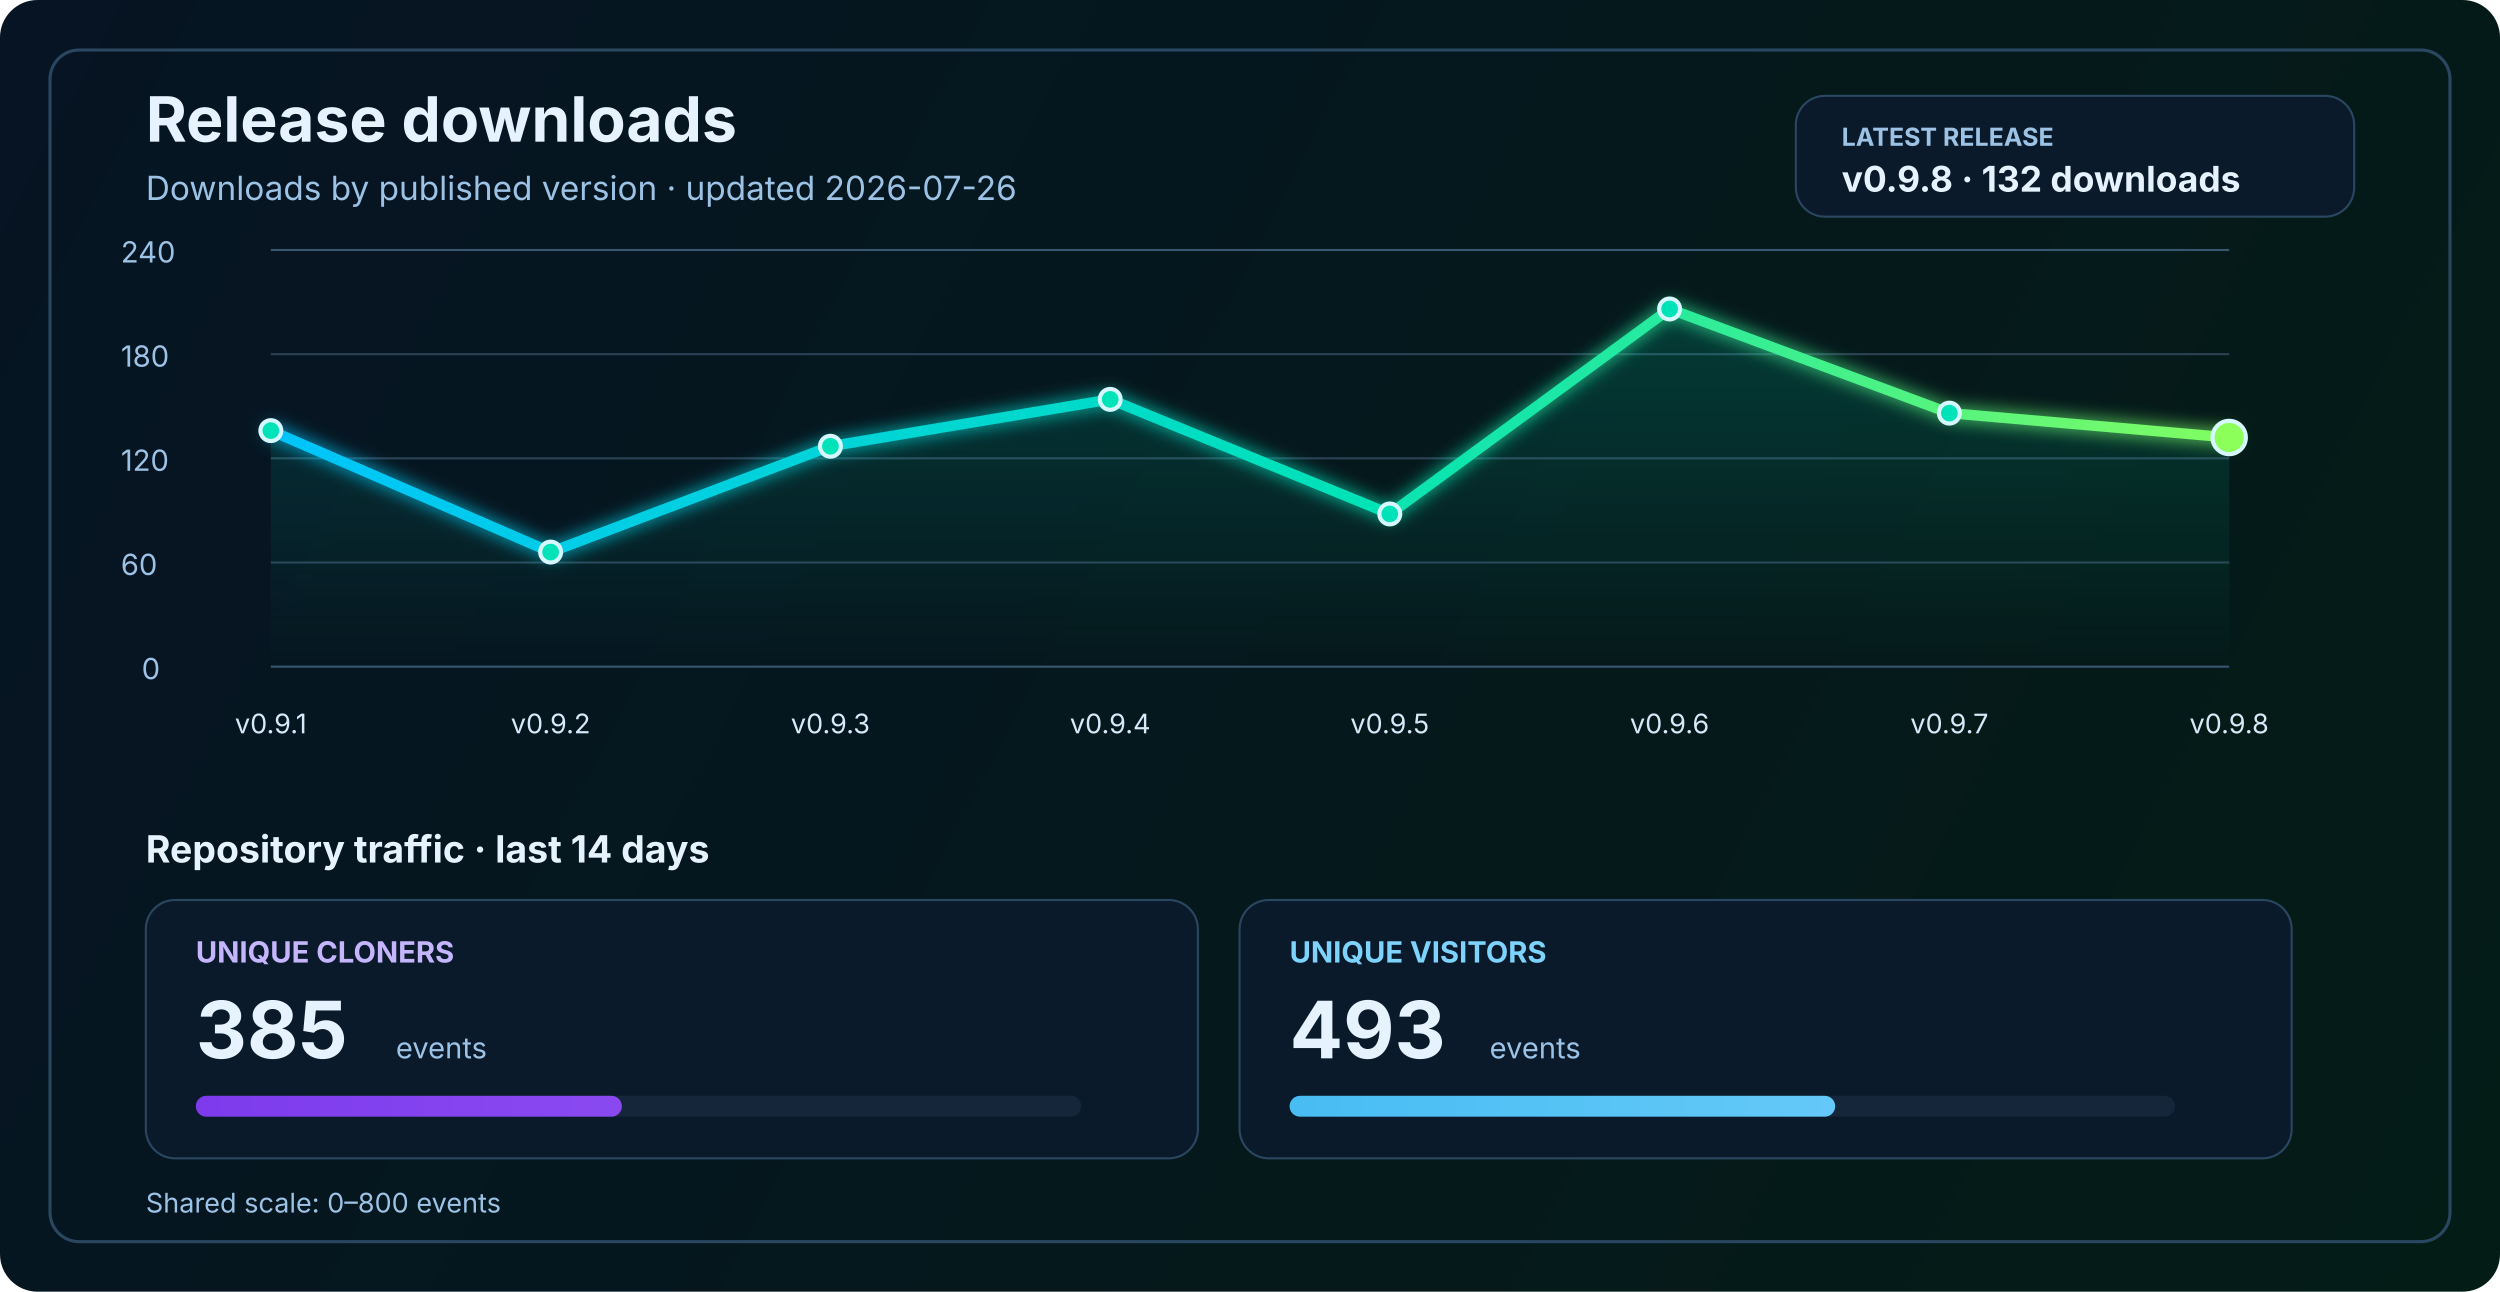
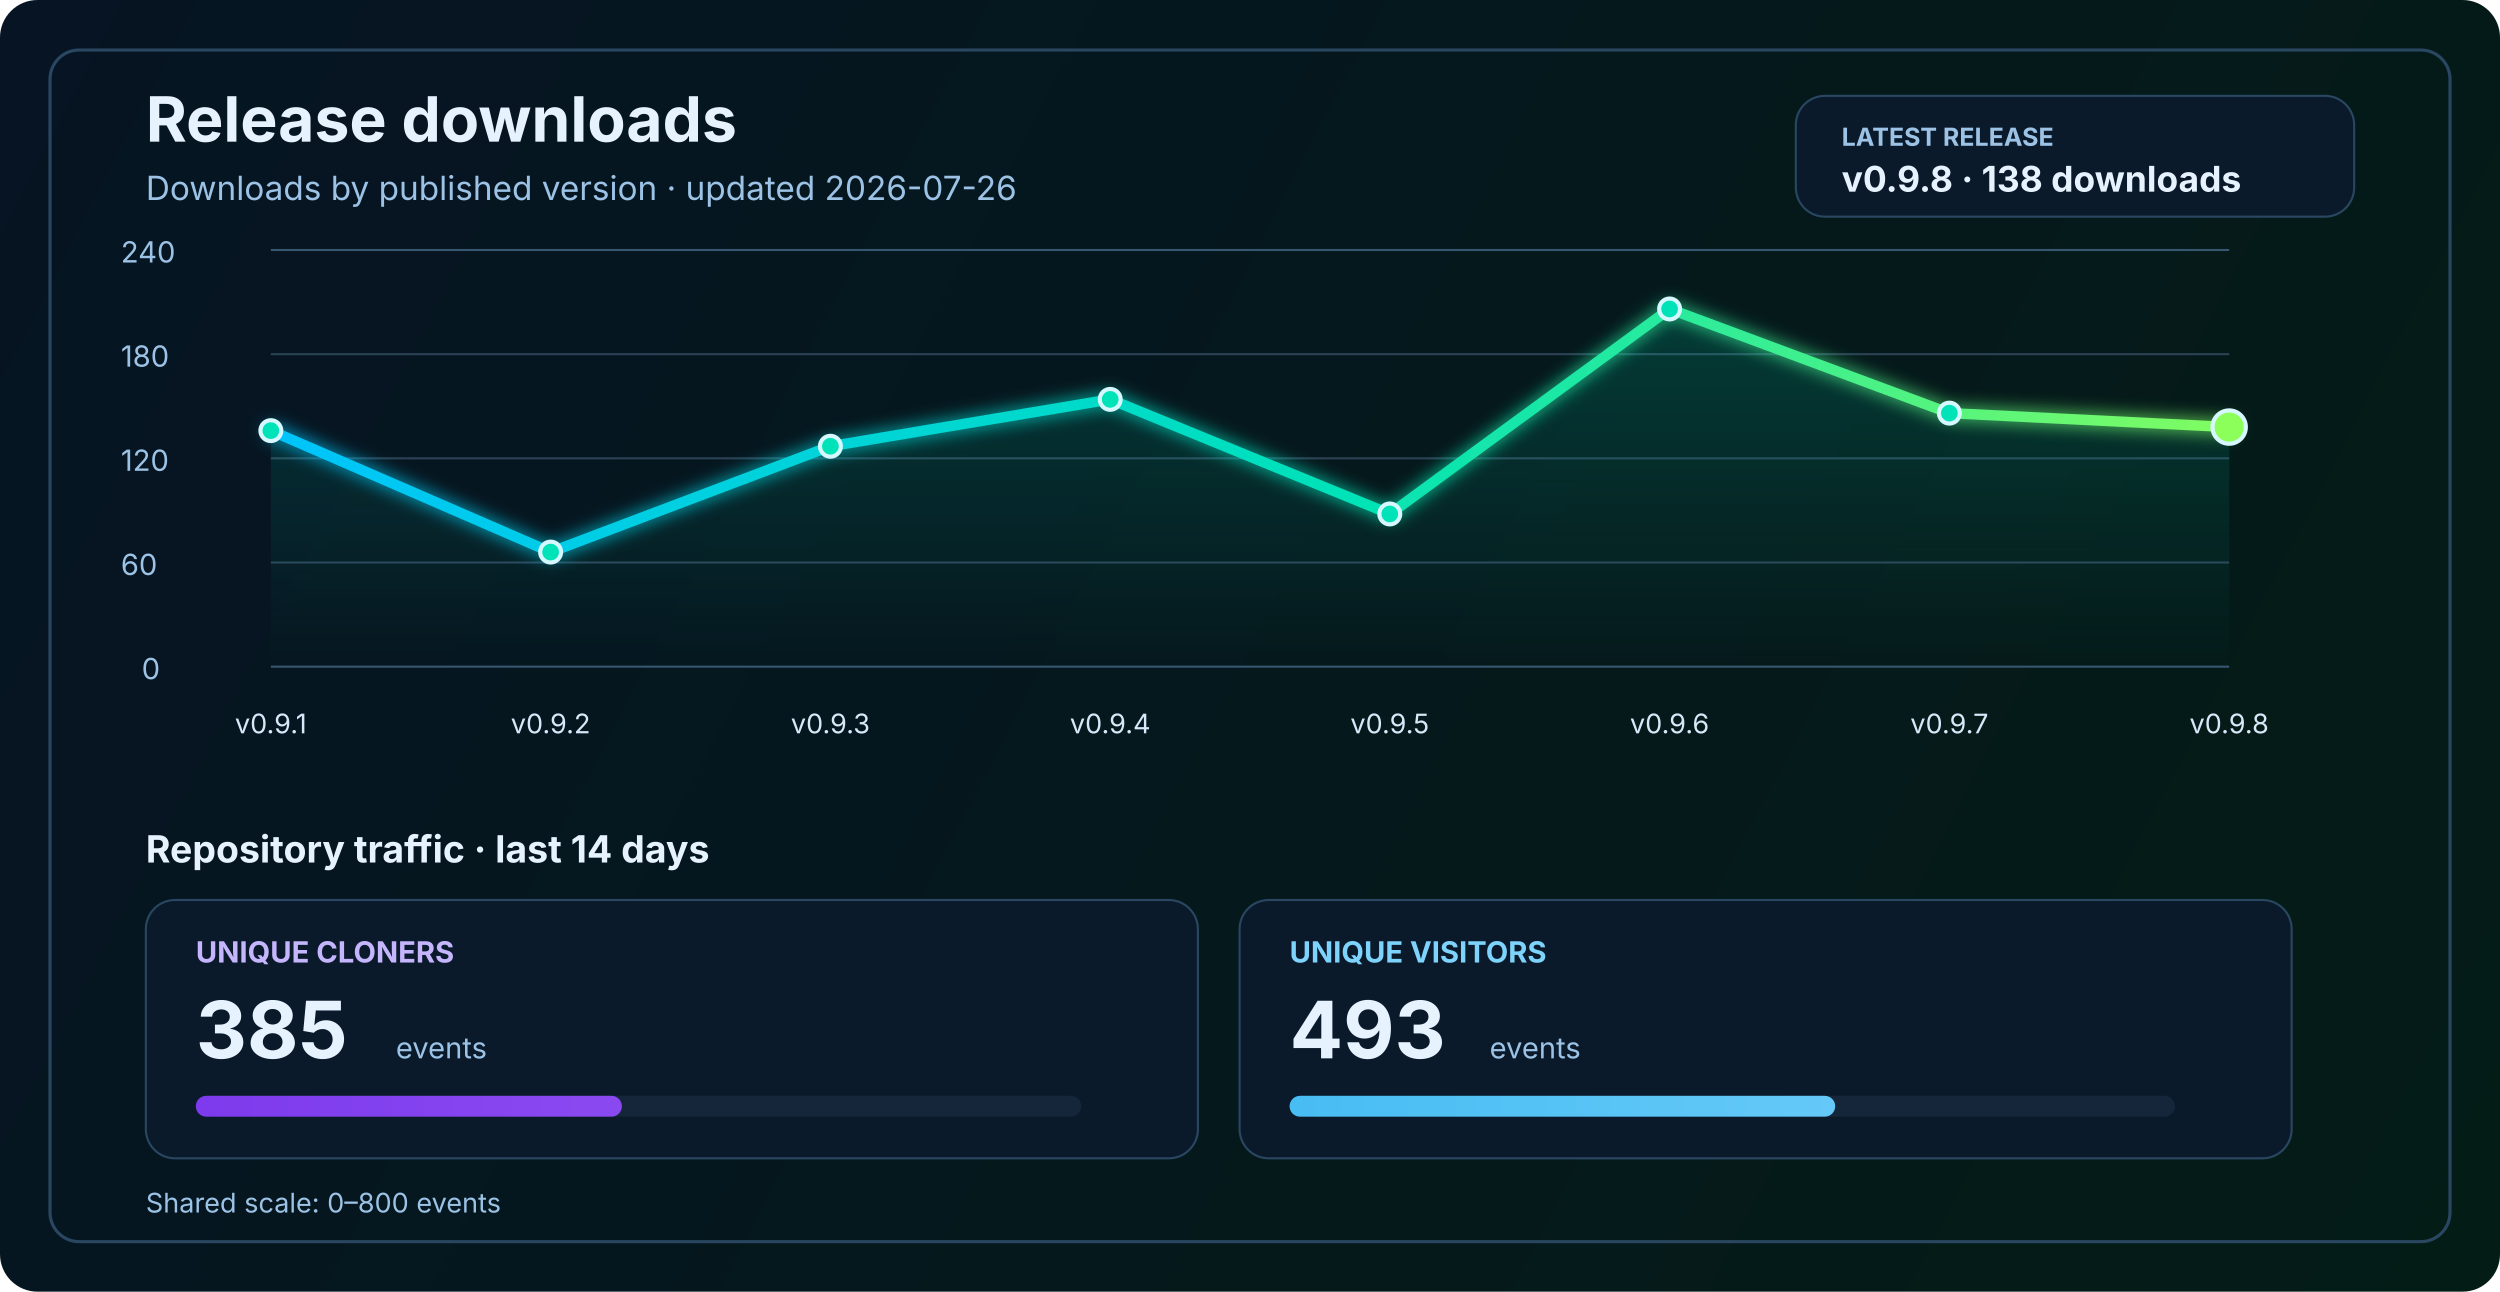
<svg xmlns="http://www.w3.org/2000/svg" width="1200" height="620" viewBox="0 0 1200 620" fill="none" role="img" aria-labelledby="title desc">
  <defs>
    <linearGradient id="bg" x1="0" y1="0" x2="1200" y2="620" gradientUnits="userSpaceOnUse">
      <stop stop-color="#061423" />
      <stop offset="1" stop-color="#041C16" />
    </linearGradient>
    <linearGradient id="line" x1="130" y1="86" x2="1070" y2="340" gradientUnits="userSpaceOnUse">
      <stop stop-color="#00C2FF" />
      <stop offset="0.55" stop-color="#00E2B8" />
      <stop offset="1" stop-color="#8CFF5A" />
    </linearGradient>
    <linearGradient id="area" x1="0" y1="120" x2="0" y2="320" gradientUnits="userSpaceOnUse">
      <stop stop-color="#00E2B8" stop-opacity="0.20" />
      <stop offset="1" stop-color="#00E2B8" stop-opacity="0" />
    </linearGradient>
    <linearGradient id="cloneFill" x1="86" y1="450" x2="1110" y2="450" gradientUnits="userSpaceOnUse">
      <stop stop-color="#7C3AED" />
      <stop offset="1" stop-color="#C084FC" />
    </linearGradient>
    <linearGradient id="viewFill" x1="86" y1="482" x2="1110" y2="482" gradientUnits="userSpaceOnUse">
      <stop stop-color="#0EA5E9" />
      <stop offset="1" stop-color="#7DD3FC" />
    </linearGradient>
    <filter id="glow" x="-50%" y="-50%" width="200%" height="200%">
      <feGaussianBlur stdDeviation="4" result="blur" />
      <feMerge>
        <feMergeNode in="blur" />
        <feMergeNode in="SourceGraphic" />
      </feMerge>
    </filter>
  </defs>
  <rect width="1200" height="620" rx="18" fill="url(#bg)" />
  <rect x="24" y="24" width="1152" height="572" rx="14" stroke="#2A4762" stroke-width="1.5" />
  <text x="70" y="68" fill="#E6F3FF" font-size="30" font-family="SF Pro Display, -apple-system, BlinkMacSystemFont, Segoe UI, sans-serif" font-weight="700">Release downloads</text>
  <text x="70" y="96" fill="#9CC3E6" font-size="16" font-family="SF Pro Text, -apple-system, BlinkMacSystemFont, Segoe UI, sans-serif">Downloads by published version · updated 2026-07-26</text>
  <rect x="862" y="46" width="268" height="58" rx="14" fill="#0A1A2B" stroke="#2A4762" stroke-width="1" />
  <text x="884" y="70" fill="#9CC3E6" font-size="12" font-family="SF Pro Text, -apple-system, BlinkMacSystemFont, Segoe UI, sans-serif" font-weight="700">LATEST RELEASE</text>
-   <text x="884" y="92" fill="#E6F3FF" font-size="17" font-family="SF Pro Text, -apple-system, BlinkMacSystemFont, Segoe UI, sans-serif" font-weight="700">v0.9.8 · 132 downloads</text>
+   <text x="884" y="92" fill="#E6F3FF" font-size="17" font-family="SF Pro Text, -apple-system, BlinkMacSystemFont, Segoe UI, sans-serif" font-weight="700">v0.9.8 · 138 downloads</text>
  <line x1="130" y1="320.0" x2="1070" y2="320.0" stroke="#37566F" stroke-width="1" />
  <line x1="130" y1="270.0" x2="1070" y2="270.0" stroke="#2B4255" stroke-width="1" />
  <line x1="130" y1="220.0" x2="1070" y2="220.0" stroke="#2B4255" stroke-width="1" />
  <line x1="130" y1="170.0" x2="1070" y2="170.0" stroke="#2B4255" stroke-width="1" />
  <line x1="130" y1="120.0" x2="1070" y2="120.0" stroke="#37566F" stroke-width="1" />
  <text x="68" y="326.0" fill="#9CC3E6" font-size="14" font-family="SF Pro Text, -apple-system, BlinkMacSystemFont, Segoe UI, sans-serif">0</text>
  <text x="58" y="276.0" fill="#9CC3E6" font-size="14" font-family="SF Pro Text, -apple-system, BlinkMacSystemFont, Segoe UI, sans-serif">60</text>
  <text x="58" y="226.0" fill="#9CC3E6" font-size="14" font-family="SF Pro Text, -apple-system, BlinkMacSystemFont, Segoe UI, sans-serif">120</text>
  <text x="58" y="176.0" fill="#9CC3E6" font-size="14" font-family="SF Pro Text, -apple-system, BlinkMacSystemFont, Segoe UI, sans-serif">180</text>
  <text x="58" y="126.0" fill="#9CC3E6" font-size="14" font-family="SF Pro Text, -apple-system, BlinkMacSystemFont, Segoe UI, sans-serif">240</text>
-   <path d="M 130.0 206.7 L 264.3 265.0 L 398.6 214.2 L 532.9 191.7 L 667.1 246.7 L 801.4 148.3 L 935.7 198.3 L 1070.0 210.0 L 1070 320 L 130 320 Z" fill="url(#area)" />
-   <polyline points="130.0,206.7 264.3,265.0 398.6,214.2 532.9,191.7 667.1,246.7 801.4,148.3 935.7,198.3 1070.0,210.0" fill="none" stroke="url(#line)" stroke-width="5" stroke-linecap="round" stroke-linejoin="round" filter="url(#glow)" />
+   <path d="M 130.0 206.7 L 264.3 265.0 L 398.6 214.2 L 532.9 191.7 L 667.1 246.7 L 801.4 148.3 L 935.7 198.3 L 1070.0 205.0 L 1070 320 L 130 320 Z" fill="url(#area)" />
+   <polyline points="130.0,206.7 264.3,265.0 398.6,214.2 532.9,191.7 667.1,246.7 801.4,148.3 935.7,198.3 1070.0,205.0" fill="none" stroke="url(#line)" stroke-width="5" stroke-linecap="round" stroke-linejoin="round" filter="url(#glow)" />
  <circle cx="130.0" cy="206.7" r="5" fill="#00E2B8" stroke="#D7F7FF" stroke-width="2" />
  <circle cx="264.3" cy="265.0" r="5" fill="#00E2B8" stroke="#D7F7FF" stroke-width="2" />
  <circle cx="398.6" cy="214.2" r="5" fill="#00E2B8" stroke="#D7F7FF" stroke-width="2" />
  <circle cx="532.9" cy="191.7" r="5" fill="#00E2B8" stroke="#D7F7FF" stroke-width="2" />
  <circle cx="667.1" cy="246.7" r="5" fill="#00E2B8" stroke="#D7F7FF" stroke-width="2" />
  <circle cx="801.4" cy="148.3" r="5" fill="#00E2B8" stroke="#D7F7FF" stroke-width="2" />
  <circle cx="935.7" cy="198.3" r="5" fill="#00E2B8" stroke="#D7F7FF" stroke-width="2" />
-   <circle cx="1070.0" cy="210.0" r="8" fill="#8CFF5A" stroke="#D7F7FF" stroke-width="2" />
+   <circle cx="1070.0" cy="205.0" r="8" fill="#8CFF5A" stroke="#D7F7FF" stroke-width="2" />
  <text x="130.0" y="352" text-anchor="middle" fill="#D7E8F8" font-size="13" font-family="SF Pro Text, -apple-system, BlinkMacSystemFont, Segoe UI, sans-serif">v0.9.1</text>
  <text x="264.3" y="352" text-anchor="middle" fill="#D7E8F8" font-size="13" font-family="SF Pro Text, -apple-system, BlinkMacSystemFont, Segoe UI, sans-serif">v0.9.2</text>
  <text x="398.6" y="352" text-anchor="middle" fill="#D7E8F8" font-size="13" font-family="SF Pro Text, -apple-system, BlinkMacSystemFont, Segoe UI, sans-serif">v0.9.3</text>
  <text x="532.9" y="352" text-anchor="middle" fill="#D7E8F8" font-size="13" font-family="SF Pro Text, -apple-system, BlinkMacSystemFont, Segoe UI, sans-serif">v0.9.4</text>
  <text x="667.1" y="352" text-anchor="middle" fill="#D7E8F8" font-size="13" font-family="SF Pro Text, -apple-system, BlinkMacSystemFont, Segoe UI, sans-serif">v0.9.5</text>
  <text x="801.4" y="352" text-anchor="middle" fill="#D7E8F8" font-size="13" font-family="SF Pro Text, -apple-system, BlinkMacSystemFont, Segoe UI, sans-serif">v0.9.6</text>
  <text x="935.7" y="352" text-anchor="middle" fill="#D7E8F8" font-size="13" font-family="SF Pro Text, -apple-system, BlinkMacSystemFont, Segoe UI, sans-serif">v0.9.7</text>
  <text x="1070.0" y="352" text-anchor="middle" fill="#D7E8F8" font-size="13" font-family="SF Pro Text, -apple-system, BlinkMacSystemFont, Segoe UI, sans-serif">v0.9.8</text>
  <text x="70" y="414" fill="#E6F3FF" font-size="18" font-family="SF Pro Text, -apple-system, BlinkMacSystemFont, Segoe UI, sans-serif" font-weight="700">Repository traffic · last 14 days</text>
  <rect x="70" y="432" width="505" height="124" rx="14" fill="#0A1A2B" stroke="#2A4762" stroke-width="1" />
  <text x="94" y="462" fill="#C4B5FD" font-size="14" font-family="SF Pro Text, -apple-system, BlinkMacSystemFont, Segoe UI, sans-serif" font-weight="700">UNIQUE CLONERS</text>
  <text x="94" y="508" fill="#E6F3FF" font-size="38" font-family="SF Pro Display, -apple-system, BlinkMacSystemFont, Segoe UI, sans-serif" font-weight="700">385</text>
  <text x="190" y="508" fill="#9CC3E6" font-size="14" font-family="SF Pro Text, -apple-system, BlinkMacSystemFont, Segoe UI, sans-serif">events</text>
  <rect x="94" y="526" width="425" height="10" rx="5" fill="#15263A" />
  <rect x="94" y="526" width="204.5" height="10" rx="5" fill="url(#cloneFill)" />
  <rect x="595" y="432" width="505" height="124" rx="14" fill="#0A1A2B" stroke="#2A4762" stroke-width="1" />
  <text x="619" y="462" fill="#7DD3FC" font-size="14" font-family="SF Pro Text, -apple-system, BlinkMacSystemFont, Segoe UI, sans-serif" font-weight="700">UNIQUE VISITORS</text>
  <text x="619" y="508" fill="#E6F3FF" font-size="38" font-family="SF Pro Display, -apple-system, BlinkMacSystemFont, Segoe UI, sans-serif" font-weight="700">493</text>
  <text x="715" y="508" fill="#9CC3E6" font-size="14" font-family="SF Pro Text, -apple-system, BlinkMacSystemFont, Segoe UI, sans-serif">events</text>
  <rect x="619" y="526" width="425" height="10" rx="5" fill="#15263A" />
  <rect x="619" y="526" width="261.9" height="10" rx="5" fill="url(#viewFill)" />
  <text x="70" y="582" fill="#9CC3E6" font-size="13" font-family="SF Pro Text, -apple-system, BlinkMacSystemFont, Segoe UI, sans-serif">Shared scale: 0–800 events</text>
</svg>
